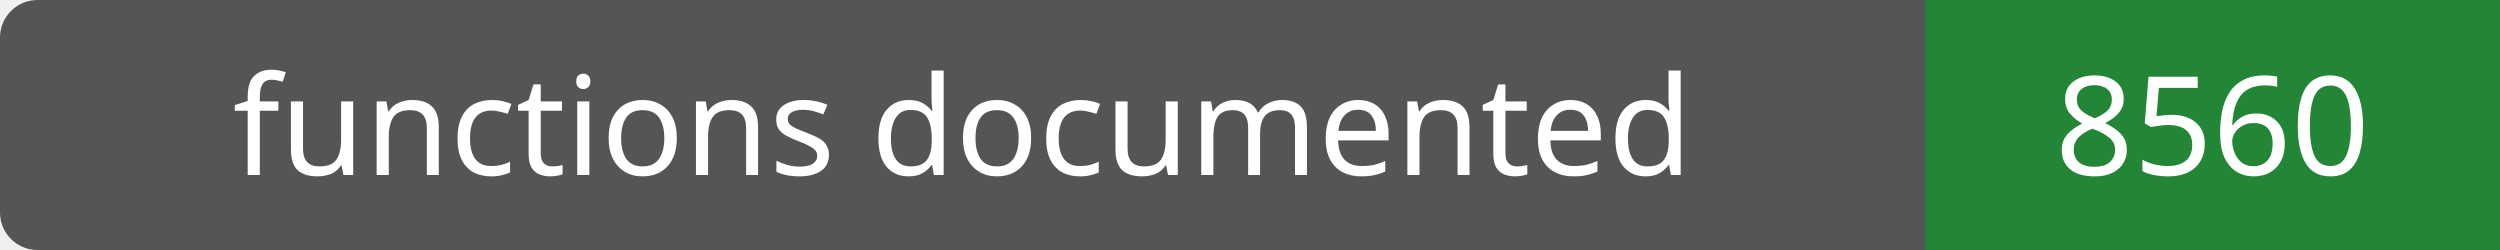
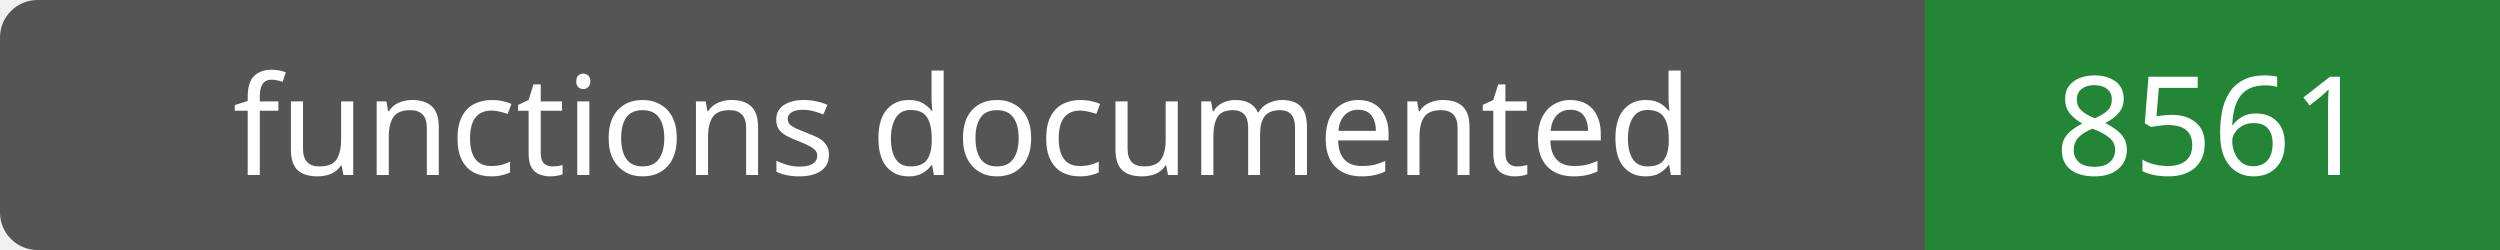
- <svg xmlns="http://www.w3.org/2000/svg" width="200" height="20" role="img" aria-label="functions documented: 8560">
+ <svg xmlns="http://www.w3.org/2000/svg" width="200" height="20" role="img" aria-label="functions documented: 8561">
  <rect width="200" height="20" rx="3" fill="#555" />
  <path fill="#238636" d="M154 0h46v20H154z" />
  <g fill="#fff" text-anchor="middle" font-family="Verdana,sans-serif" font-size="11">
    <text x="77.0" y="14">functions documented</text>
-     <text x="177.0" y="14">8560</text>
+     <text x="177.0" y="14">8561</text>
  </g>
</svg>
